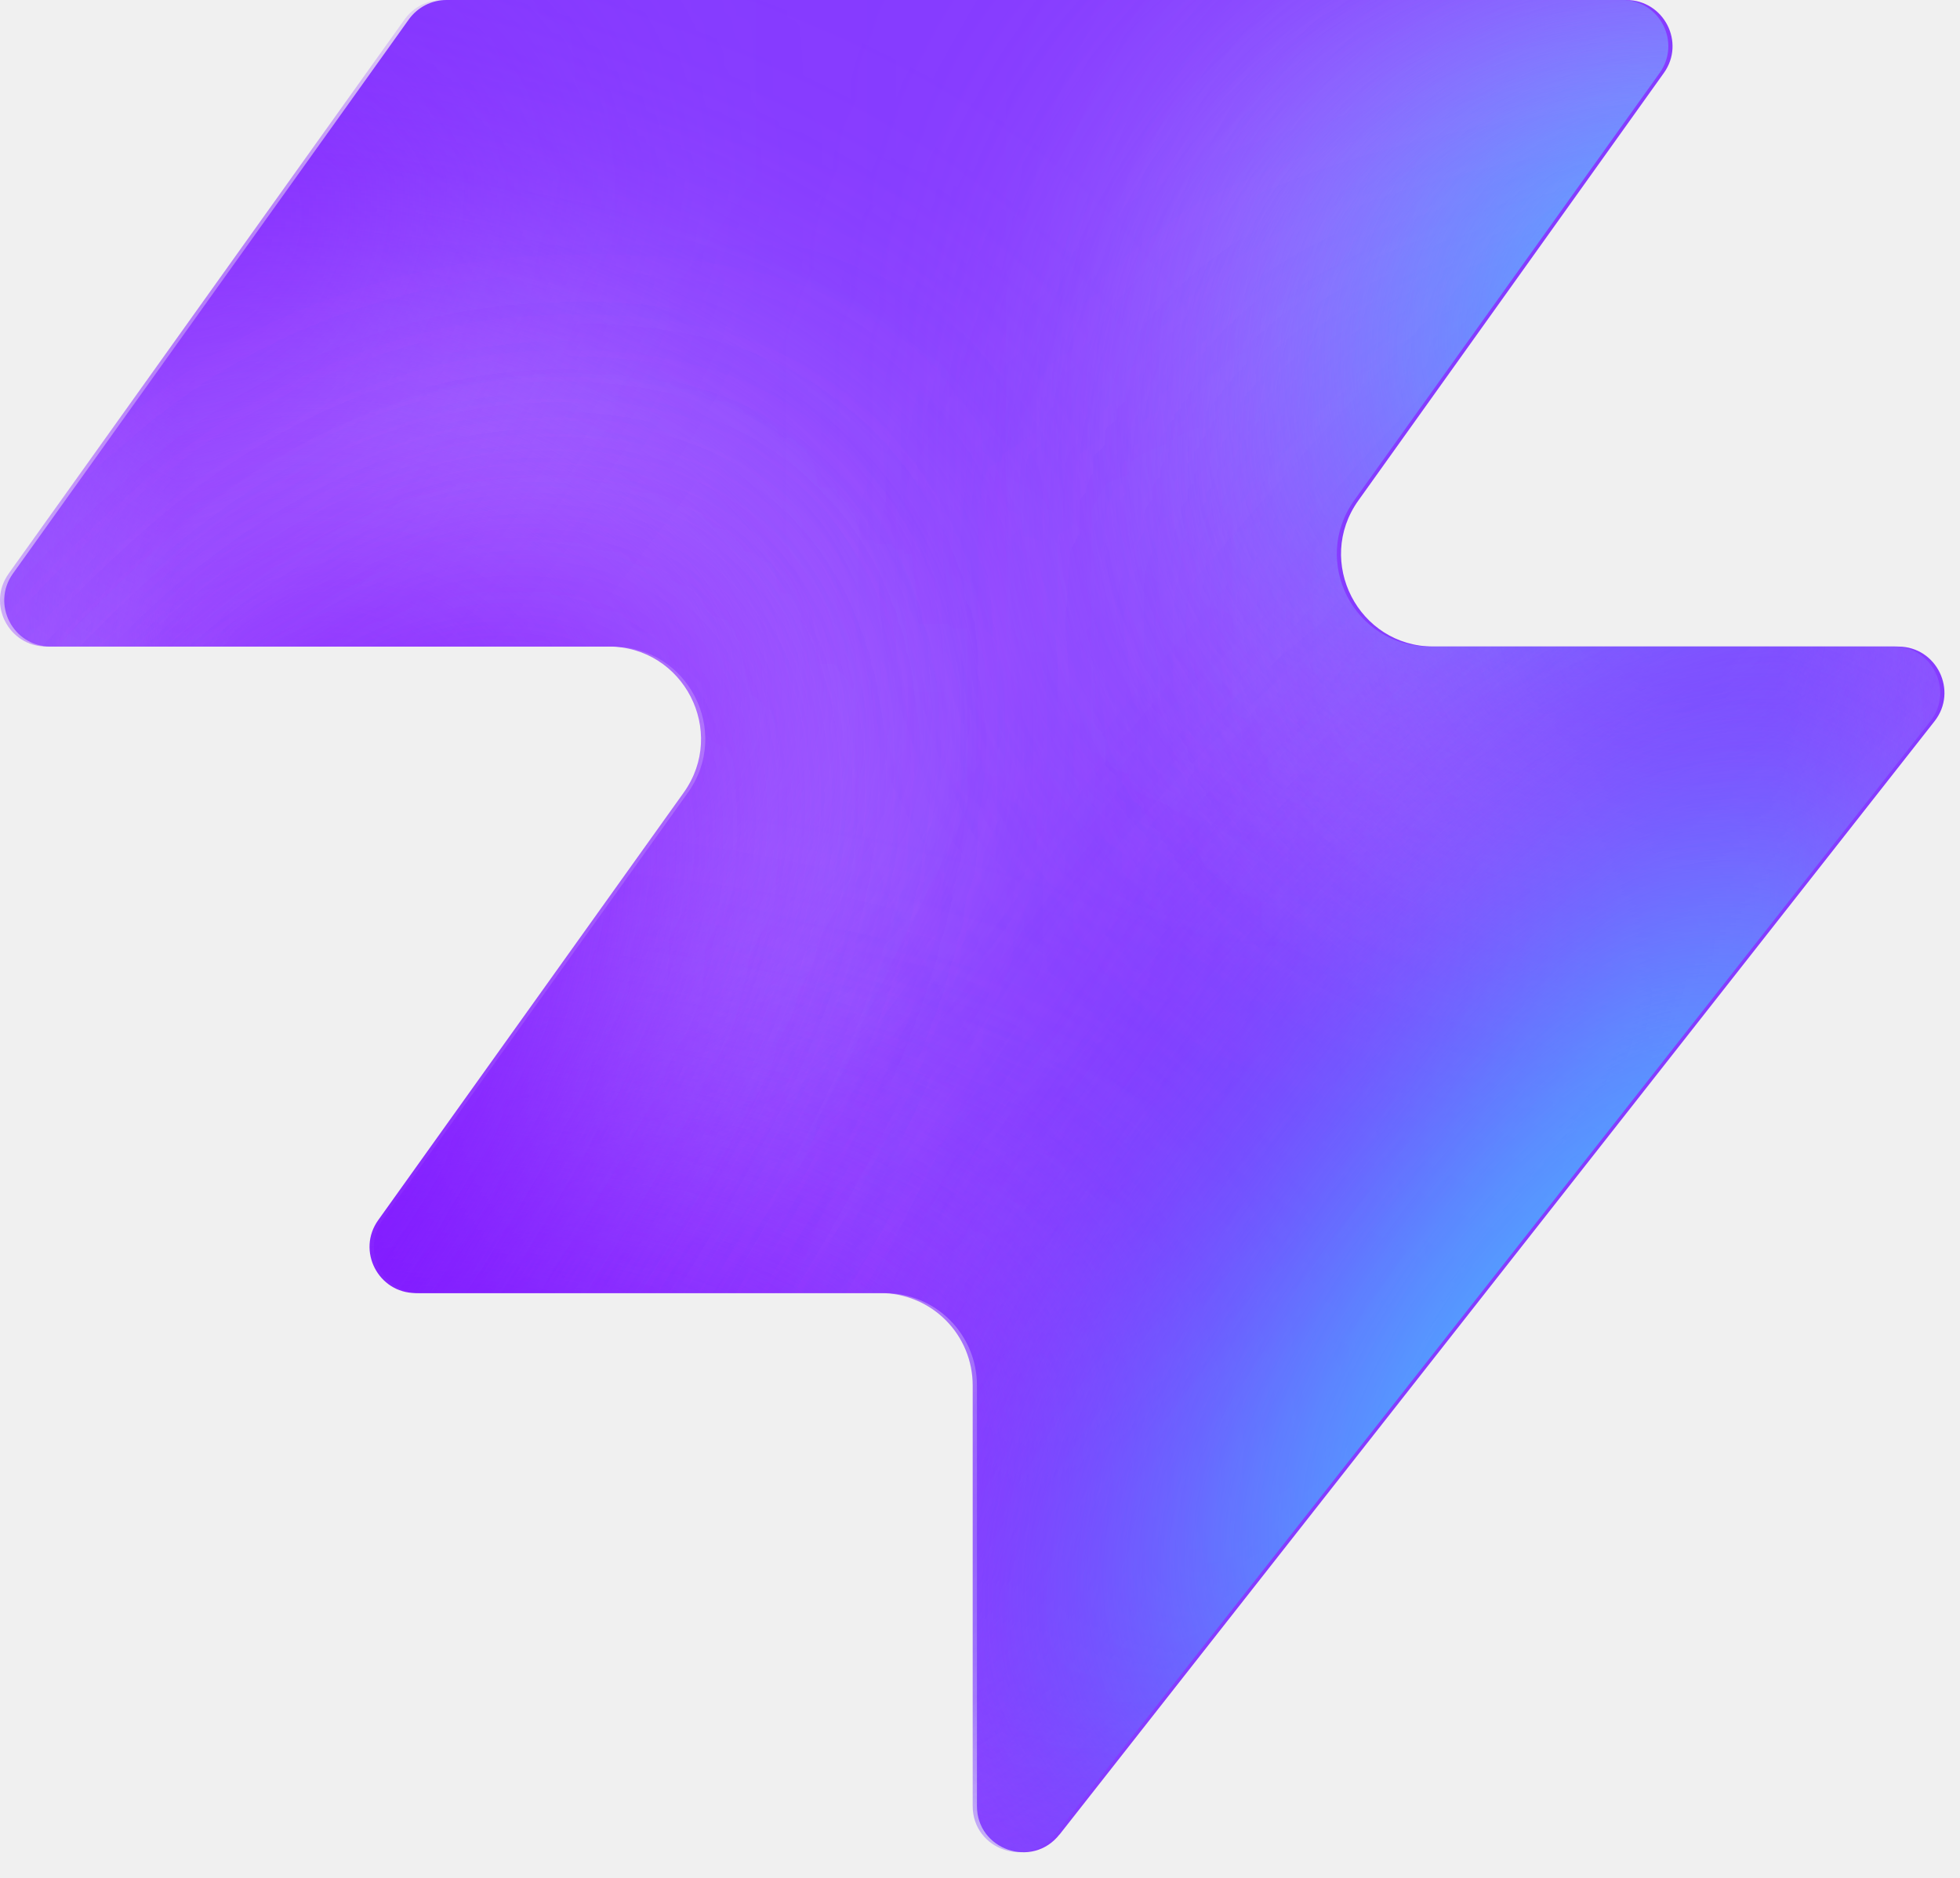
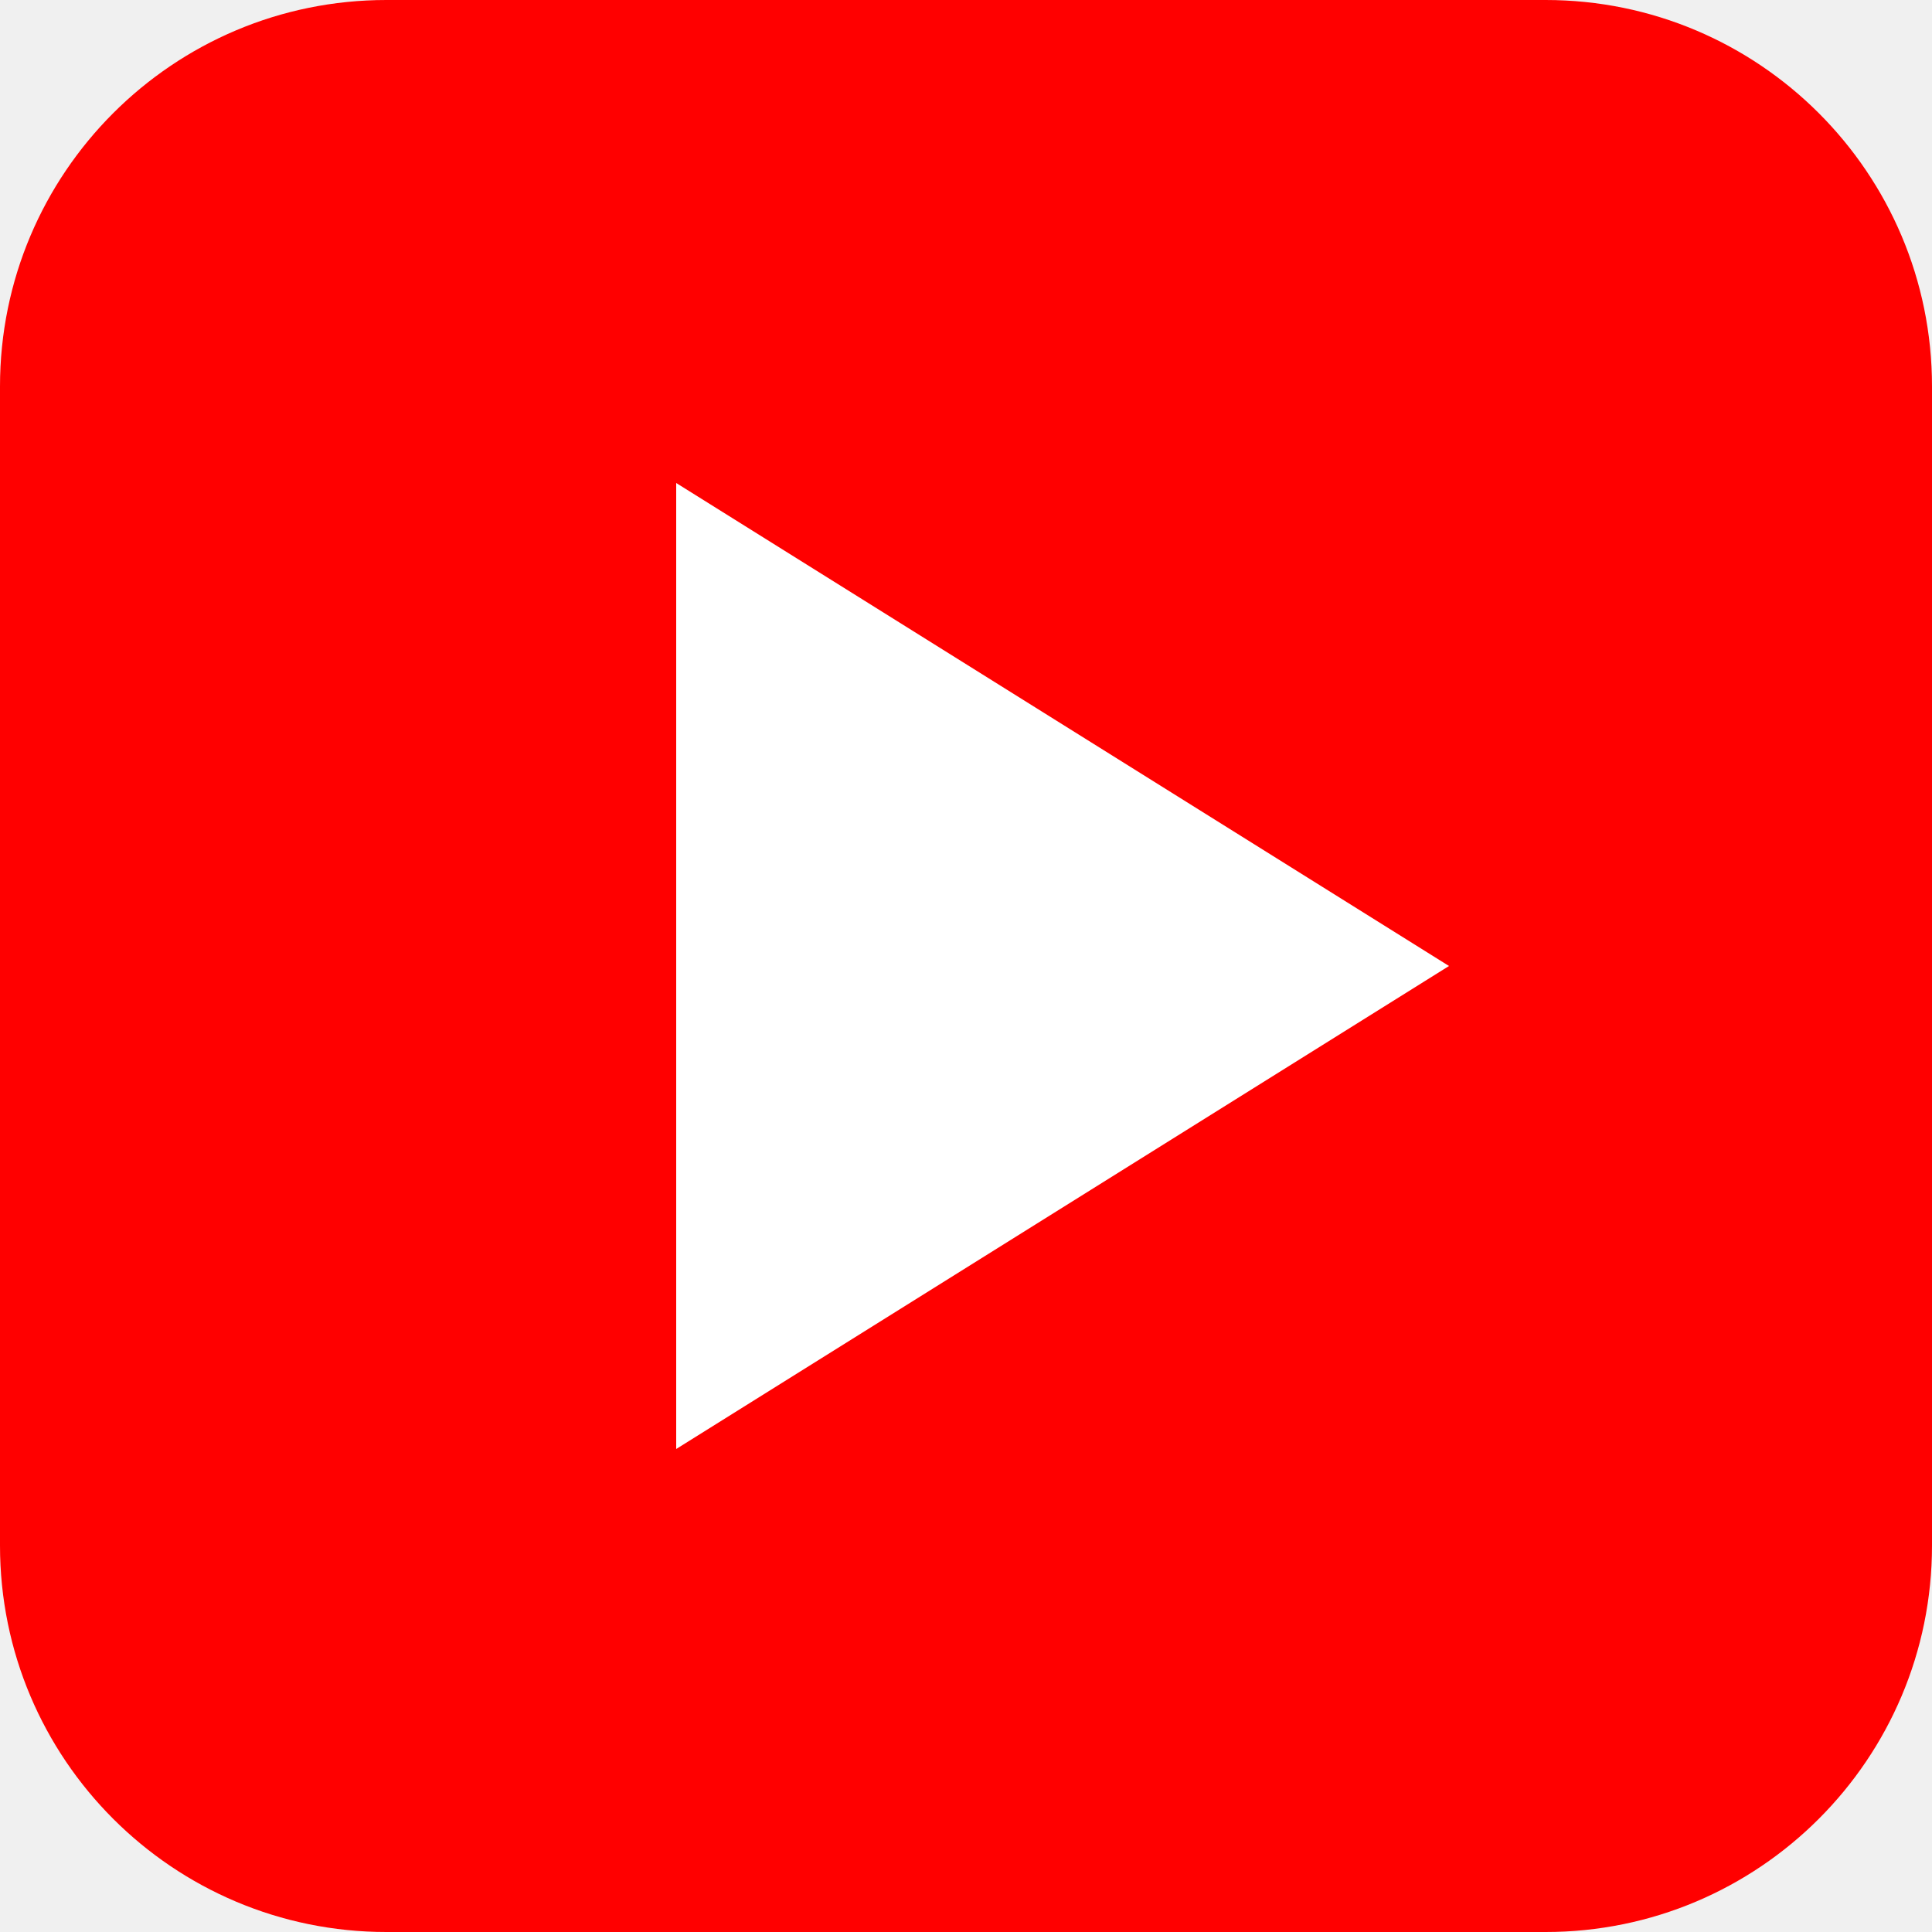
- <svg xmlns="http://www.w3.org/2000/svg" width="48" height="46" fill="none" viewBox="0 0 48 46">
-   <path fill="#863bff" d="M25.946 44.938c-.664.845-2.021.375-2.021-.698V33.937a2.26 2.26 0 0 0-2.262-2.262H10.287c-.92 0-1.456-1.04-.92-1.788l7.48-10.471c1.07-1.497 0-3.578-1.842-3.578H1.237c-.92 0-1.456-1.04-.92-1.788L10.013.474c.214-.297.556-.474.92-.474h28.894c.92 0 1.456 1.04.92 1.788l-7.48 10.471c-1.07 1.498 0 3.579 1.842 3.579h11.377c.943 0 1.473 1.088.89 1.83L25.947 44.94z" style="fill:#863bff;fill:color(display-p3 .525 .23 1);fill-opacity:1" />
-   <mask id="a" width="48" height="46" x="0" y="0" maskUnits="userSpaceOnUse" style="mask-type:alpha">
-     <path fill="#000" d="M25.842 44.938c-.664.844-2.021.375-2.021-.698V33.937a2.26 2.26 0 0 0-2.262-2.262H10.183c-.92 0-1.456-1.04-.92-1.788l7.48-10.471c1.07-1.498 0-3.579-1.842-3.579H1.133c-.92 0-1.456-1.04-.92-1.787L9.91.473c.214-.297.556-.474.92-.474h28.894c.92 0 1.456 1.04.92 1.788l-7.48 10.471c-1.07 1.498 0 3.578 1.842 3.578h11.377c.943 0 1.473 1.088.89 1.832L25.843 44.94z" style="fill:#000;fill-opacity:1" />
-   </mask>
-   <g mask="url(#a)">
-     <g filter="url(#b)">
-       <ellipse cx="5.508" cy="14.704" fill="#ede6ff" rx="5.508" ry="14.704" style="fill:#ede6ff;fill:color(display-p3 .927 .903 1);fill-opacity:1" transform="matrix(.00324 1 1 -.00324 -4.47 31.516)" />
-     </g>
-     <g filter="url(#c)">
-       <ellipse cx="10.399" cy="29.851" fill="#ede6ff" rx="10.399" ry="29.851" style="fill:#ede6ff;fill:color(display-p3 .927 .903 1);fill-opacity:1" transform="matrix(.00324 1 1 -.00324 -39.328 7.883)" />
-     </g>
-     <g filter="url(#d)">
-       <ellipse cx="5.508" cy="30.487" fill="#7e14ff" rx="5.508" ry="30.487" style="fill:#7e14ff;fill:color(display-p3 .492 .077 1);fill-opacity:1" transform="rotate(89.814 -25.913 -14.639)scale(1 -1)" />
-     </g>
-     <g filter="url(#e)">
-       <ellipse cx="5.508" cy="30.599" fill="#7e14ff" rx="5.508" ry="30.599" style="fill:#7e14ff;fill:color(display-p3 .492 .077 1);fill-opacity:1" transform="rotate(89.814 -32.644 -3.334)scale(1 -1)" />
-     </g>
-     <g filter="url(#f)">
-       <ellipse cx="5.508" cy="30.599" fill="#7e14ff" rx="5.508" ry="30.599" style="fill:#7e14ff;fill:color(display-p3 .492 .077 1);fill-opacity:1" transform="matrix(.00324 1 1 -.00324 -34.34 30.47)" />
-     </g>
-     <g filter="url(#g)">
-       <ellipse cx="14.072" cy="22.078" fill="#ede6ff" rx="14.072" ry="22.078" style="fill:#ede6ff;fill:color(display-p3 .927 .903 1);fill-opacity:1" transform="rotate(93.35 24.506 48.493)scale(-1 1)" />
-     </g>
-     <g filter="url(#h)">
-       <ellipse cx="3.47" cy="21.501" fill="#7e14ff" rx="3.47" ry="21.501" style="fill:#7e14ff;fill:color(display-p3 .492 .077 1);fill-opacity:1" transform="rotate(89.009 28.708 47.59)scale(-1 1)" />
-     </g>
-     <g filter="url(#i)">
-       <ellipse cx="3.47" cy="21.501" fill="#7e14ff" rx="3.47" ry="21.501" style="fill:#7e14ff;fill:color(display-p3 .492 .077 1);fill-opacity:1" transform="rotate(89.009 28.708 47.59)scale(-1 1)" />
-     </g>
-     <g filter="url(#j)">
-       <ellipse cx=".387" cy="8.972" fill="#7e14ff" rx="4.407" ry="29.108" style="fill:#7e14ff;fill:color(display-p3 .492 .077 1);fill-opacity:1" transform="rotate(39.51 .387 8.972)" />
-     </g>
-     <g filter="url(#k)">
-       <ellipse cx="47.523" cy="-6.092" fill="#7e14ff" rx="4.407" ry="29.108" style="fill:#7e14ff;fill:color(display-p3 .492 .077 1);fill-opacity:1" transform="rotate(37.892 47.523 -6.092)" />
-     </g>
-     <g filter="url(#l)">
-       <ellipse cx="41.412" cy="6.333" fill="#47bfff" rx="5.971" ry="9.665" style="fill:#47bfff;fill:color(display-p3 .28 .748 1);fill-opacity:1" transform="rotate(37.892 41.412 6.333)" />
-     </g>
-     <g filter="url(#m)">
-       <ellipse cx="-1.879" cy="38.332" fill="#7e14ff" rx="4.407" ry="29.108" style="fill:#7e14ff;fill:color(display-p3 .492 .077 1);fill-opacity:1" transform="rotate(37.892 -1.88 38.332)" />
-     </g>
-     <g filter="url(#n)">
-       <ellipse cx="-1.879" cy="38.332" fill="#7e14ff" rx="4.407" ry="29.108" style="fill:#7e14ff;fill:color(display-p3 .492 .077 1);fill-opacity:1" transform="rotate(37.892 -1.88 38.332)" />
-     </g>
-     <g filter="url(#o)">
-       <ellipse cx="35.651" cy="29.907" fill="#7e14ff" rx="4.407" ry="29.108" style="fill:#7e14ff;fill:color(display-p3 .492 .077 1);fill-opacity:1" transform="rotate(37.892 35.651 29.907)" />
-     </g>
-     <g filter="url(#p)">
-       <ellipse cx="38.418" cy="32.4" fill="#47bfff" rx="5.971" ry="15.297" style="fill:#47bfff;fill:color(display-p3 .28 .748 1);fill-opacity:1" transform="rotate(37.892 38.418 32.4)" />
-     </g>
-   </g>
-   <defs>
-     <filter id="b" width="60.045" height="41.654" x="-19.77" y="16.149" color-interpolation-filters="sRGB" filterUnits="userSpaceOnUse">
-       <feFlood flood-opacity="0" result="BackgroundImageFix" />
-       <feBlend in="SourceGraphic" in2="BackgroundImageFix" result="shape" />
-       <feGaussianBlur result="effect1_foregroundBlur_2002_17158" stdDeviation="7.659" />
-     </filter>
-     <filter id="c" width="90.34" height="51.437" x="-54.613" y="-7.533" color-interpolation-filters="sRGB" filterUnits="userSpaceOnUse">
-       <feFlood flood-opacity="0" result="BackgroundImageFix" />
-       <feBlend in="SourceGraphic" in2="BackgroundImageFix" result="shape" />
-       <feGaussianBlur result="effect1_foregroundBlur_2002_17158" stdDeviation="7.659" />
-     </filter>
-     <filter id="d" width="79.355" height="29.4" x="-49.64" y="2.03" color-interpolation-filters="sRGB" filterUnits="userSpaceOnUse">
-       <feFlood flood-opacity="0" result="BackgroundImageFix" />
-       <feBlend in="SourceGraphic" in2="BackgroundImageFix" result="shape" />
-       <feGaussianBlur result="effect1_foregroundBlur_2002_17158" stdDeviation="4.596" />
-     </filter>
-     <filter id="e" width="79.579" height="29.4" x="-45.045" y="20.029" color-interpolation-filters="sRGB" filterUnits="userSpaceOnUse">
-       <feFlood flood-opacity="0" result="BackgroundImageFix" />
-       <feBlend in="SourceGraphic" in2="BackgroundImageFix" result="shape" />
-       <feGaussianBlur result="effect1_foregroundBlur_2002_17158" stdDeviation="4.596" />
-     </filter>
-     <filter id="f" width="79.579" height="29.4" x="-43.513" y="21.178" color-interpolation-filters="sRGB" filterUnits="userSpaceOnUse">
-       <feFlood flood-opacity="0" result="BackgroundImageFix" />
-       <feBlend in="SourceGraphic" in2="BackgroundImageFix" result="shape" />
-       <feGaussianBlur result="effect1_foregroundBlur_2002_17158" stdDeviation="4.596" />
-     </filter>
-     <filter id="g" width="74.749" height="58.852" x="15.756" y="-17.901" color-interpolation-filters="sRGB" filterUnits="userSpaceOnUse">
-       <feFlood flood-opacity="0" result="BackgroundImageFix" />
-       <feBlend in="SourceGraphic" in2="BackgroundImageFix" result="shape" />
-       <feGaussianBlur result="effect1_foregroundBlur_2002_17158" stdDeviation="7.659" />
-     </filter>
-     <filter id="h" width="61.377" height="25.362" x="23.548" y="2.284" color-interpolation-filters="sRGB" filterUnits="userSpaceOnUse">
-       <feFlood flood-opacity="0" result="BackgroundImageFix" />
-       <feBlend in="SourceGraphic" in2="BackgroundImageFix" result="shape" />
-       <feGaussianBlur result="effect1_foregroundBlur_2002_17158" stdDeviation="4.596" />
-     </filter>
-     <filter id="i" width="61.377" height="25.362" x="23.548" y="2.284" color-interpolation-filters="sRGB" filterUnits="userSpaceOnUse">
-       <feFlood flood-opacity="0" result="BackgroundImageFix" />
-       <feBlend in="SourceGraphic" in2="BackgroundImageFix" result="shape" />
-       <feGaussianBlur result="effect1_foregroundBlur_2002_17158" stdDeviation="4.596" />
-     </filter>
-     <filter id="j" width="56.045" height="63.649" x="-27.636" y="-22.853" color-interpolation-filters="sRGB" filterUnits="userSpaceOnUse">
-       <feFlood flood-opacity="0" result="BackgroundImageFix" />
-       <feBlend in="SourceGraphic" in2="BackgroundImageFix" result="shape" />
-       <feGaussianBlur result="effect1_foregroundBlur_2002_17158" stdDeviation="4.596" />
-     </filter>
-     <filter id="k" width="54.814" height="64.646" x="20.116" y="-38.415" color-interpolation-filters="sRGB" filterUnits="userSpaceOnUse">
-       <feFlood flood-opacity="0" result="BackgroundImageFix" />
-       <feBlend in="SourceGraphic" in2="BackgroundImageFix" result="shape" />
-       <feGaussianBlur result="effect1_foregroundBlur_2002_17158" stdDeviation="4.596" />
-     </filter>
-     <filter id="l" width="33.541" height="35.313" x="24.641" y="-11.323" color-interpolation-filters="sRGB" filterUnits="userSpaceOnUse">
-       <feFlood flood-opacity="0" result="BackgroundImageFix" />
-       <feBlend in="SourceGraphic" in2="BackgroundImageFix" result="shape" />
-       <feGaussianBlur result="effect1_foregroundBlur_2002_17158" stdDeviation="4.596" />
-     </filter>
-     <filter id="m" width="54.814" height="64.646" x="-29.286" y="6.009" color-interpolation-filters="sRGB" filterUnits="userSpaceOnUse">
-       <feFlood flood-opacity="0" result="BackgroundImageFix" />
-       <feBlend in="SourceGraphic" in2="BackgroundImageFix" result="shape" />
-       <feGaussianBlur result="effect1_foregroundBlur_2002_17158" stdDeviation="4.596" />
-     </filter>
-     <filter id="n" width="54.814" height="64.646" x="-29.286" y="6.009" color-interpolation-filters="sRGB" filterUnits="userSpaceOnUse">
-       <feFlood flood-opacity="0" result="BackgroundImageFix" />
-       <feBlend in="SourceGraphic" in2="BackgroundImageFix" result="shape" />
-       <feGaussianBlur result="effect1_foregroundBlur_2002_17158" stdDeviation="4.596" />
-     </filter>
-     <filter id="o" width="54.814" height="64.646" x="8.244" y="-2.416" color-interpolation-filters="sRGB" filterUnits="userSpaceOnUse">
-       <feFlood flood-opacity="0" result="BackgroundImageFix" />
-       <feBlend in="SourceGraphic" in2="BackgroundImageFix" result="shape" />
-       <feGaussianBlur result="effect1_foregroundBlur_2002_17158" stdDeviation="4.596" />
-     </filter>
-     <filter id="p" width="39.409" height="43.623" x="18.713" y="10.588" color-interpolation-filters="sRGB" filterUnits="userSpaceOnUse">
-       <feFlood flood-opacity="0" result="BackgroundImageFix" />
-       <feBlend in="SourceGraphic" in2="BackgroundImageFix" result="shape" />
-       <feGaussianBlur result="effect1_foregroundBlur_2002_17158" stdDeviation="4.596" />
-     </filter>
-   </defs>
+ <svg xmlns="http://www.w3.org/2000/svg" viewBox="0 0 100 100">
+   <rect width="100" height="100" rx="20" fill="#ff0000" />
+   <polygon points="35,25 35,75 75,50" fill="#ffffff" />
</svg>
